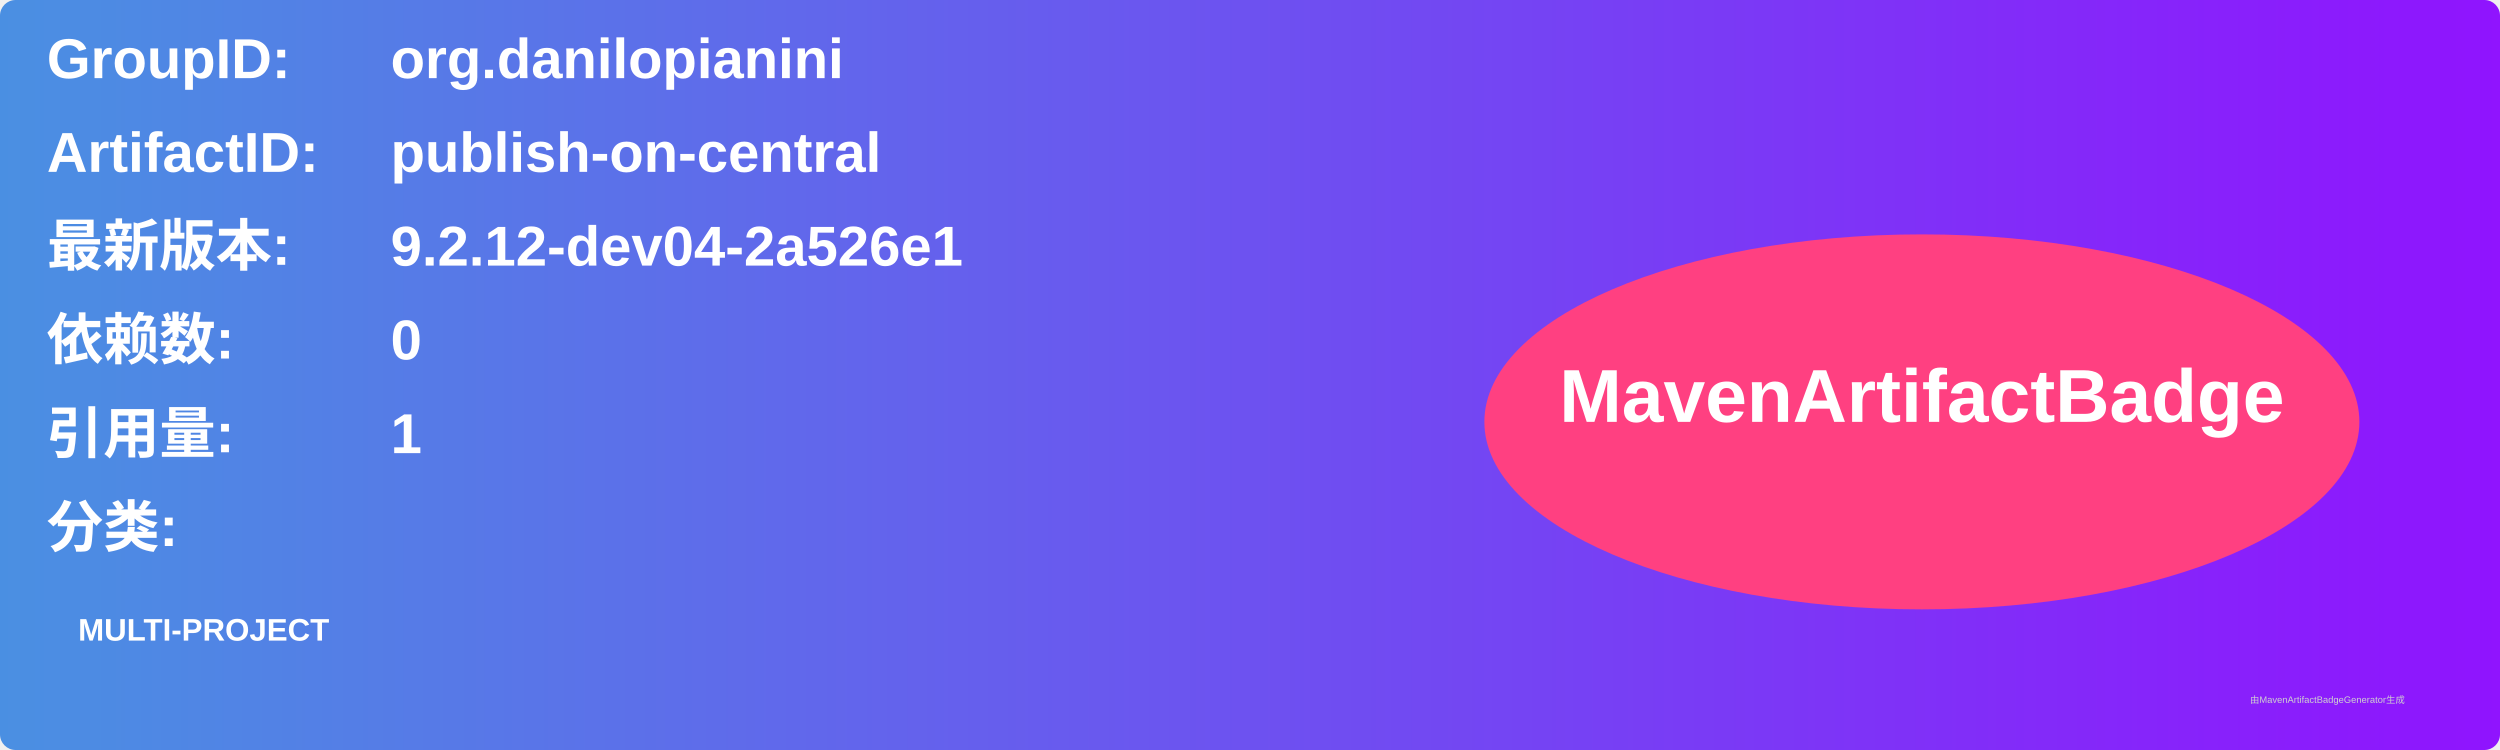
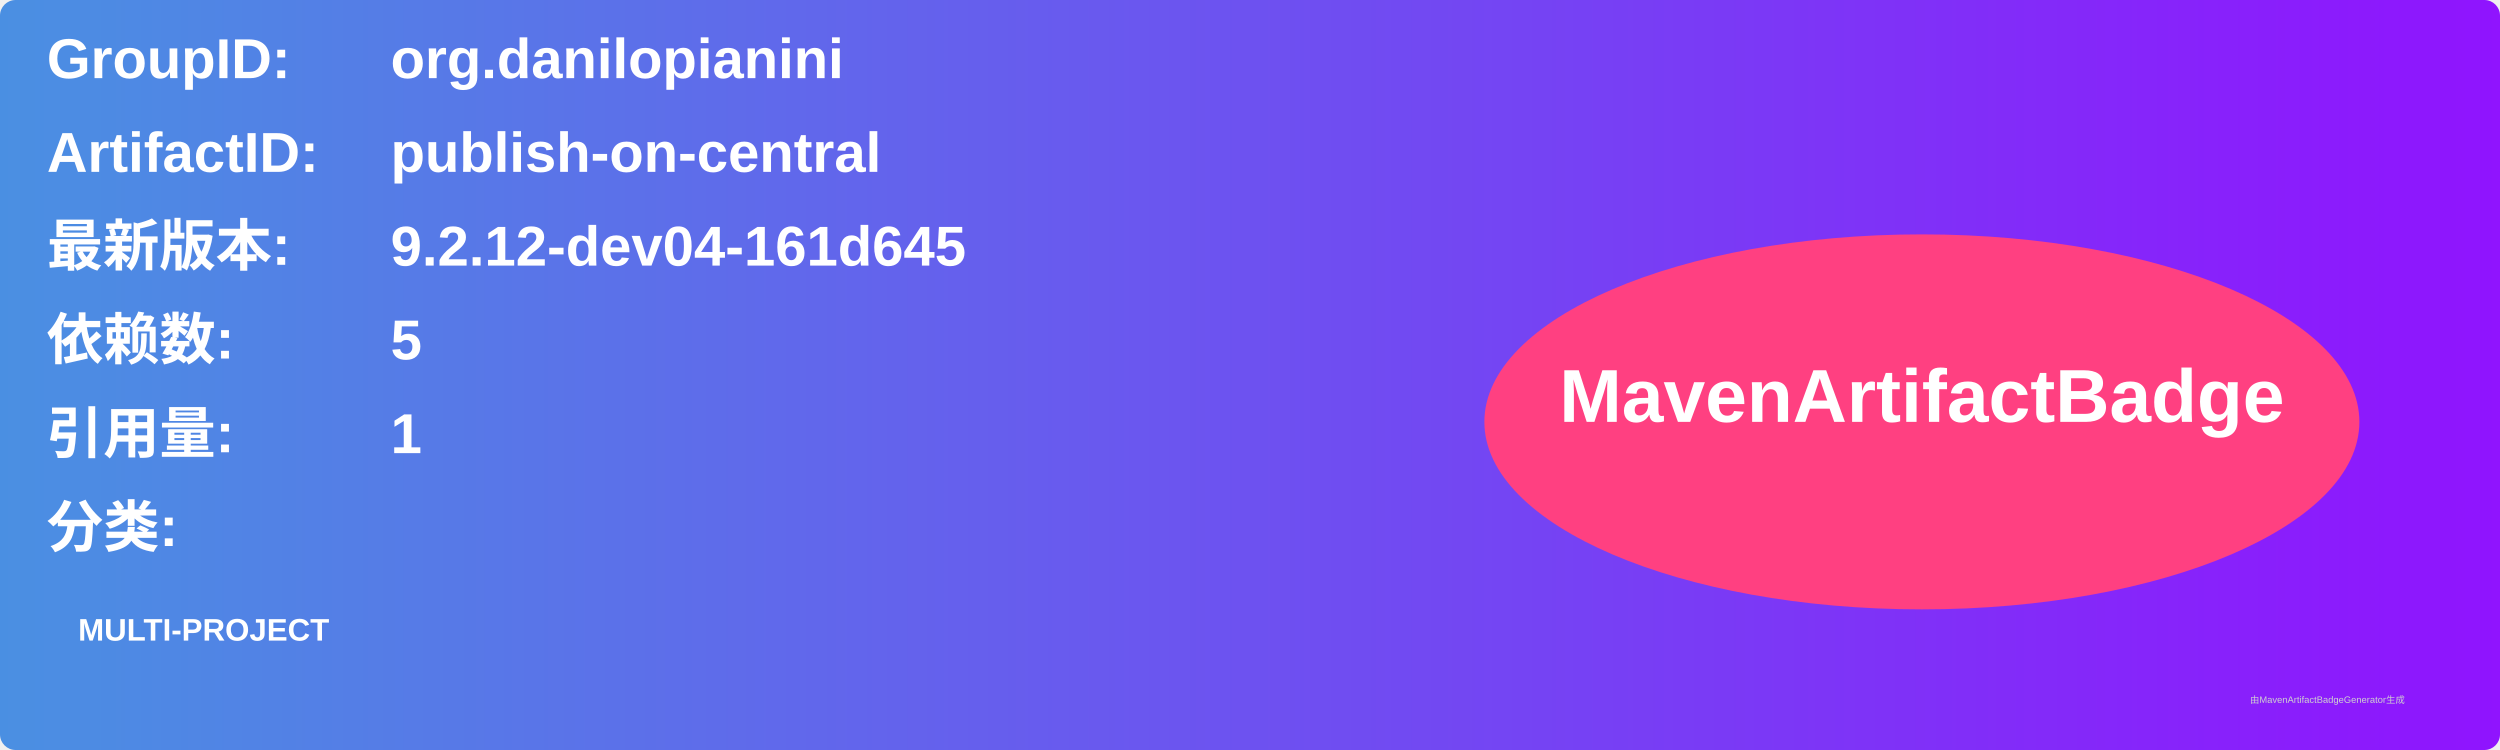
<svg xmlns="http://www.w3.org/2000/svg" width="800" height="240" viewBox="0 0 800 240">
  <linearGradient id="grad" x1="0%" y1="0%" x2="100%" y2="0%">
    <stop offset="0%" stop-color="#4a90e2" />
    <stop offset="100%" stop-color="#9013fe" />
  </linearGradient>
  <rect width="100%" height="100%" rx="5" ry="5" fill="url(#grad)" />
  <g transform="translate(15, 15)">
    <text x="0" y="10" font-family="Arial" font-size="18" fill="white" font-weight="bold" width="260">GroupID:</text>
    <text x="110" y="10" font-family="Arial" font-size="18" fill="white" font-weight="bold" width="460">org.danilopianini</text>
    <text x="0" y="40" font-family="Arial" font-size="18" fill="white" font-weight="bold" width="260">ArtifactID:</text>
    <text x="110" y="40" font-family="Arial" font-size="18" fill="white" font-weight="bold" width="460">publish-on-central</text>
    <text x="0" y="70" font-family="Arial" font-size="18" fill="white" font-weight="bold">最新版本:</text>
    <text x="110" y="70" font-family="Arial" font-size="18" fill="white" font-weight="bold">
-       <tspan font-weight="bold">9.2.12-dev04-2a526e1</tspan>
+       <tspan font-weight="bold">9.2.12-dev04-161d645</tspan>
    </text>
    <text x="0" y="100" font-family="Arial" font-size="18" fill="white" font-weight="bold">依赖数: </text>
    <text x="110" y="100" font-family="Arial" font-size="18" fill="white">
-       <tspan font-weight="bold">0</tspan>
+       <tspan font-weight="bold">5</tspan>
    </text>
    <text x="0" y="130" font-family="Arial" font-size="18" fill="white" font-weight="bold">引用量: </text>
    <text x="110" y="130" font-family="Arial" font-size="18" fill="white">
      <tspan font-weight="bold">1</tspan>
    </text>
    <text x="0" y="160" font-family="Arial" font-size="18" fill="white" font-weight="bold">分类:</text>
    <text x="10" y="190" font-family="Arial" font-size="10" fill="white">
      <tspan font-weight="bold">MULTI-PROJECT</tspan>
    </text>
    <ellipse cx="600" cy="120" rx="140" ry="60" fill="#ff4081" />
    <text x="600" y="120" text-anchor="middle" font-family="Arial" font-size="24" fill="white" font-weight="bold">MavenArtifactBadge</text>
  </g>
  <text x="720" y="225" font-family="Arial" font-size="3" fill="#d0d0d0">由MavenArtifactBadgeGenerator生成</text>
</svg>
